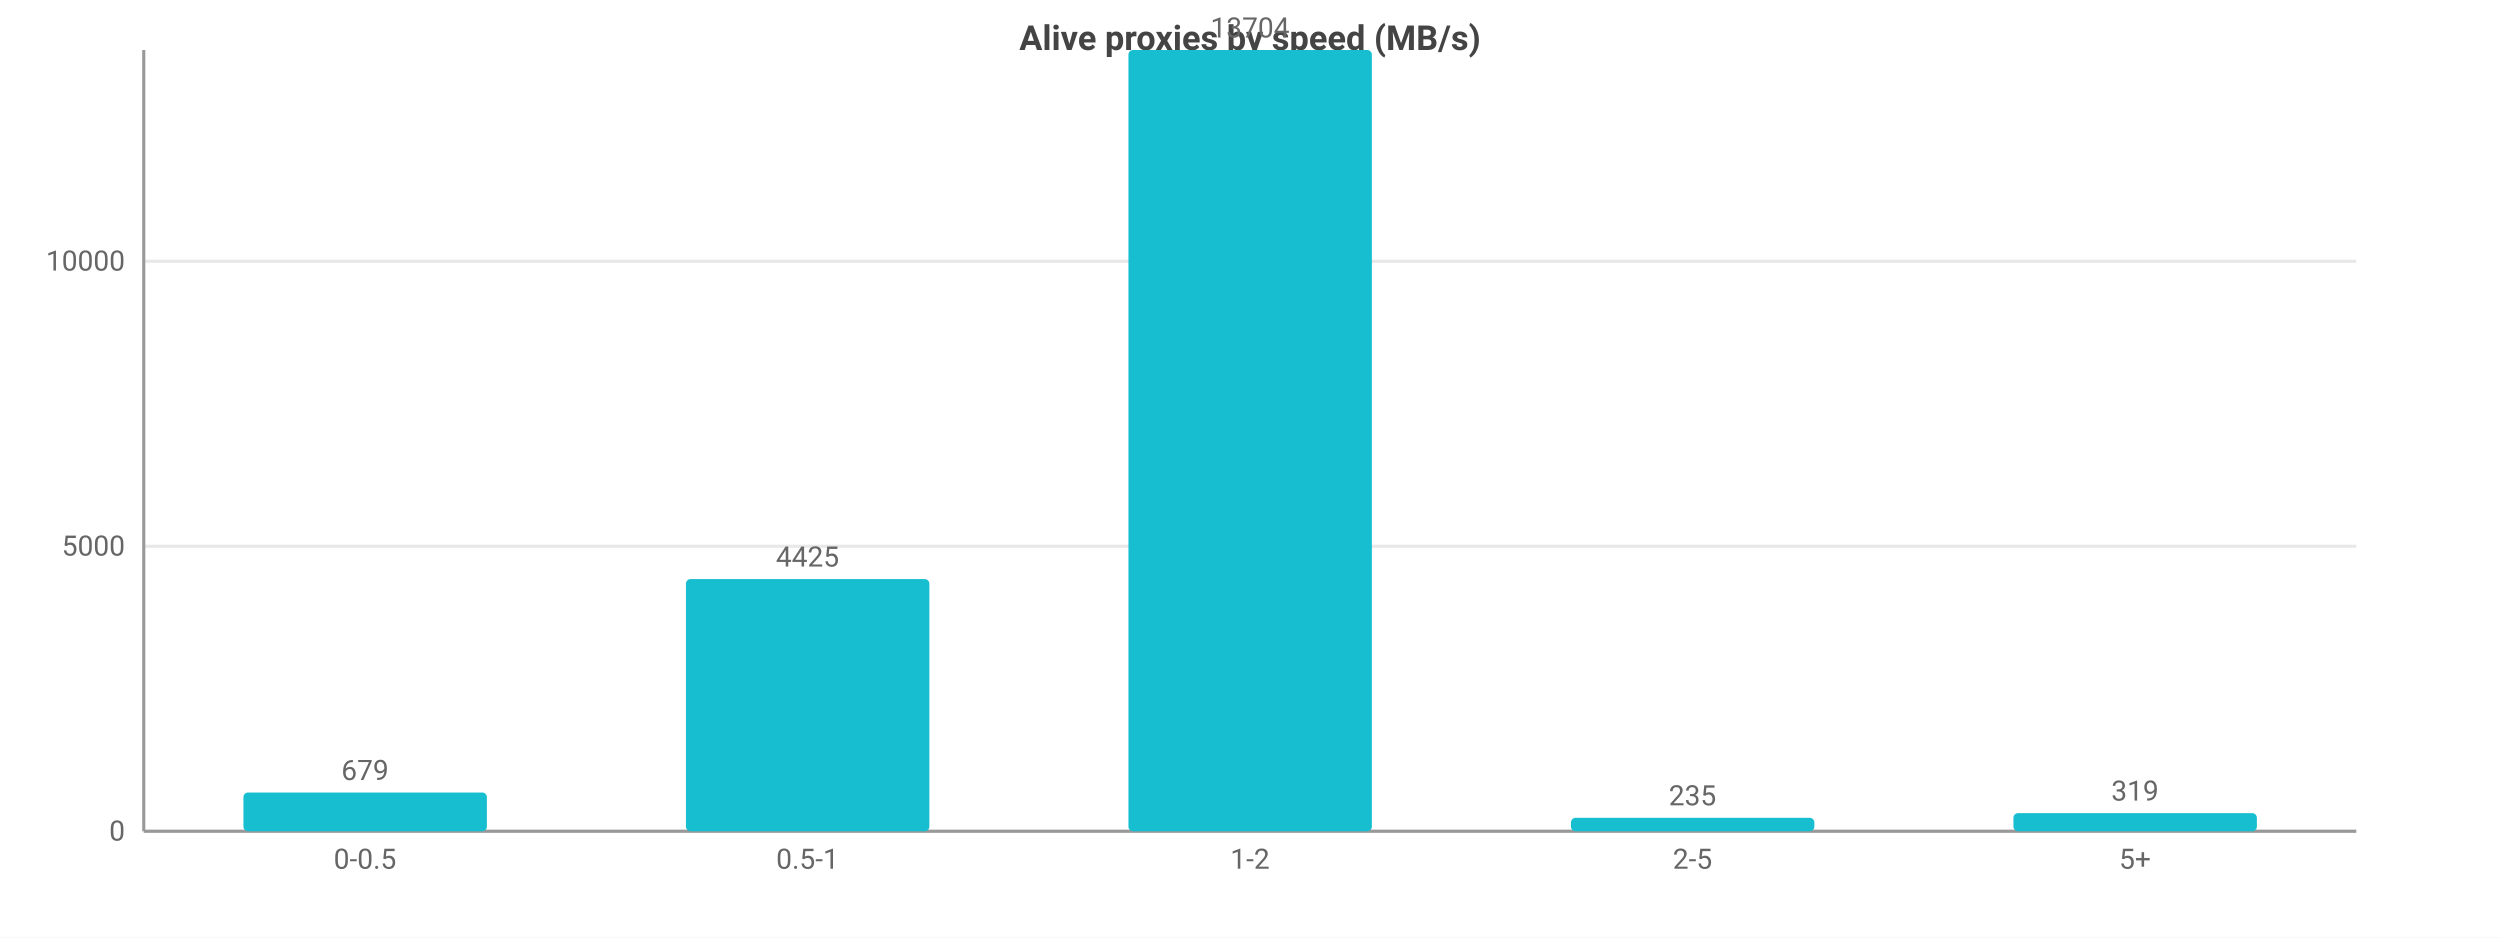
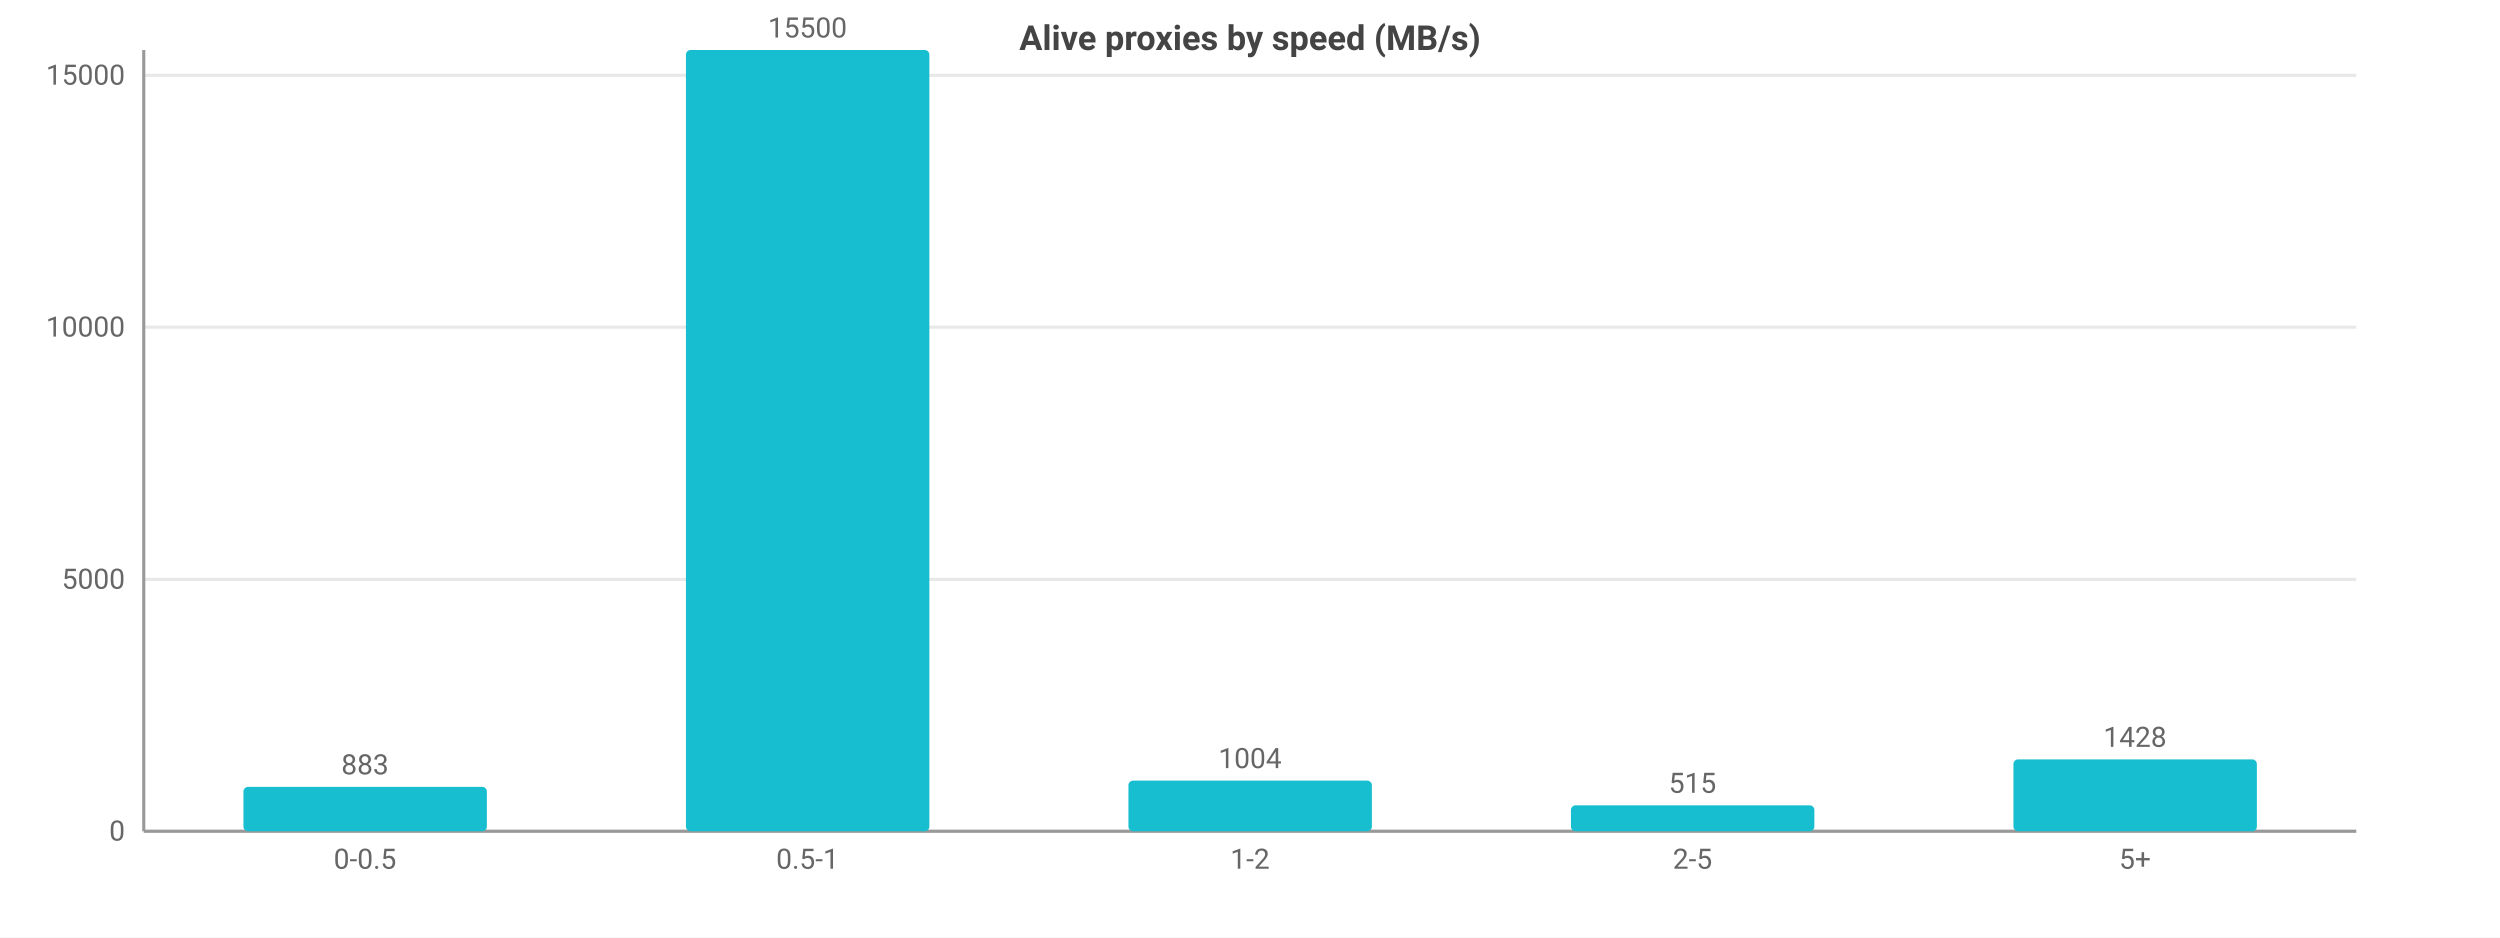
<svg xmlns="http://www.w3.org/2000/svg" width="800" height="300" viewBox="0 0 800 300">
  <rect width="800" height="300" fill="#ffffff" />
  <style>text{font-family:system-ui,-apple-system,'Segoe UI',Roboto,sans-serif}.g{stroke:#e8e8e8;stroke-width:1}.a{stroke:#999;stroke-width:1}.t{font-size:9px;fill:#666}.m{font-size:9px;text-anchor:middle;fill:#666}.e{font-size:9px;text-anchor:end;fill:#666}.l{font-size:10px;fill:#333}.tt{font-size:11px;font-weight:600;text-anchor:middle;fill:#444}</style>
  <text class="tt" x="400.0" y="16">Alive proxies by speed (MB/s)</text>
  <line class="g" x1="46" y1="266" x2="754" y2="266" />
  <text class="e" x="40" y="269">0</text>
-   <line class="g" x1="46" y1="174.8" x2="754" y2="174.8" />
-   <text class="e" x="40" y="177.8">5000</text>
-   <line class="g" x1="46" y1="83.6" x2="754" y2="83.6" />
-   <text class="e" x="40" y="86.6">10000</text>
+   <line class="g" x1="46" y1="185.4" x2="754" y2="185.4" />
+   <text class="e" x="40" y="188.4">5000</text>
+   <line class="g" x1="46" y1="104.7" x2="754" y2="104.7" />
+   <text class="e" x="40" y="107.7">10000</text>
+   <line class="g" x1="46" y1="24.1" x2="754" y2="24.1" />
+   <text class="e" x="40" y="27.1">15000</text>
  <line class="a" x1="46" y1="16" x2="46" y2="266" />
  <line class="a" x1="46" y1="266" x2="754" y2="266" />
-   <rect x="77.9" y="253.6" width="77.9" height="12.4" fill="#17becf" rx="1.5" />
-   <text class="m" x="116.8" y="249.6">679</text>
+   <rect x="77.9" y="251.8" width="77.9" height="14.2" fill="#17becf" rx="1.5" />
+   <text class="m" x="116.8" y="247.8">883</text>
  <text class="m" x="116.8" y="278">0-0.5</text>
-   <rect x="219.5" y="185.3" width="77.9" height="80.7" fill="#17becf" rx="1.5" />
-   <text class="m" x="258.4" y="181.3">4425</text>
+   <rect x="219.5" y="16" width="77.9" height="250" fill="#17becf" rx="1.5" />
+   <text class="m" x="258.4" y="12">15500</text>
  <text class="m" x="258.4" y="278">0.5-1</text>
-   <rect x="361.1" y="16" width="77.9" height="250" fill="#17becf" rx="1.5" />
-   <text class="m" x="400" y="12">13704</text>
+   <rect x="361.1" y="249.8" width="77.9" height="16.2" fill="#17becf" rx="1.5" />
+   <text class="m" x="400" y="245.8">1004</text>
  <text class="m" x="400" y="278">1-2</text>
-   <rect x="502.7" y="261.7" width="77.9" height="4.3" fill="#17becf" rx="1.5" />
-   <text class="m" x="541.6" y="257.7">235</text>
+   <rect x="502.7" y="257.7" width="77.9" height="8.3" fill="#17becf" rx="1.5" />
+   <text class="m" x="541.6" y="253.7">515</text>
  <text class="m" x="541.6" y="278">2-5</text>
-   <rect x="644.3" y="260.2" width="77.9" height="5.8" fill="#17becf" rx="1.5" />
-   <text class="m" x="683.2" y="256.2">319</text>
+   <rect x="644.3" y="243.0" width="77.9" height="23.0" fill="#17becf" rx="1.5" />
+   <text class="m" x="683.2" y="239.0">1428</text>
  <text class="m" x="683.2" y="278">5+</text>
</svg>
